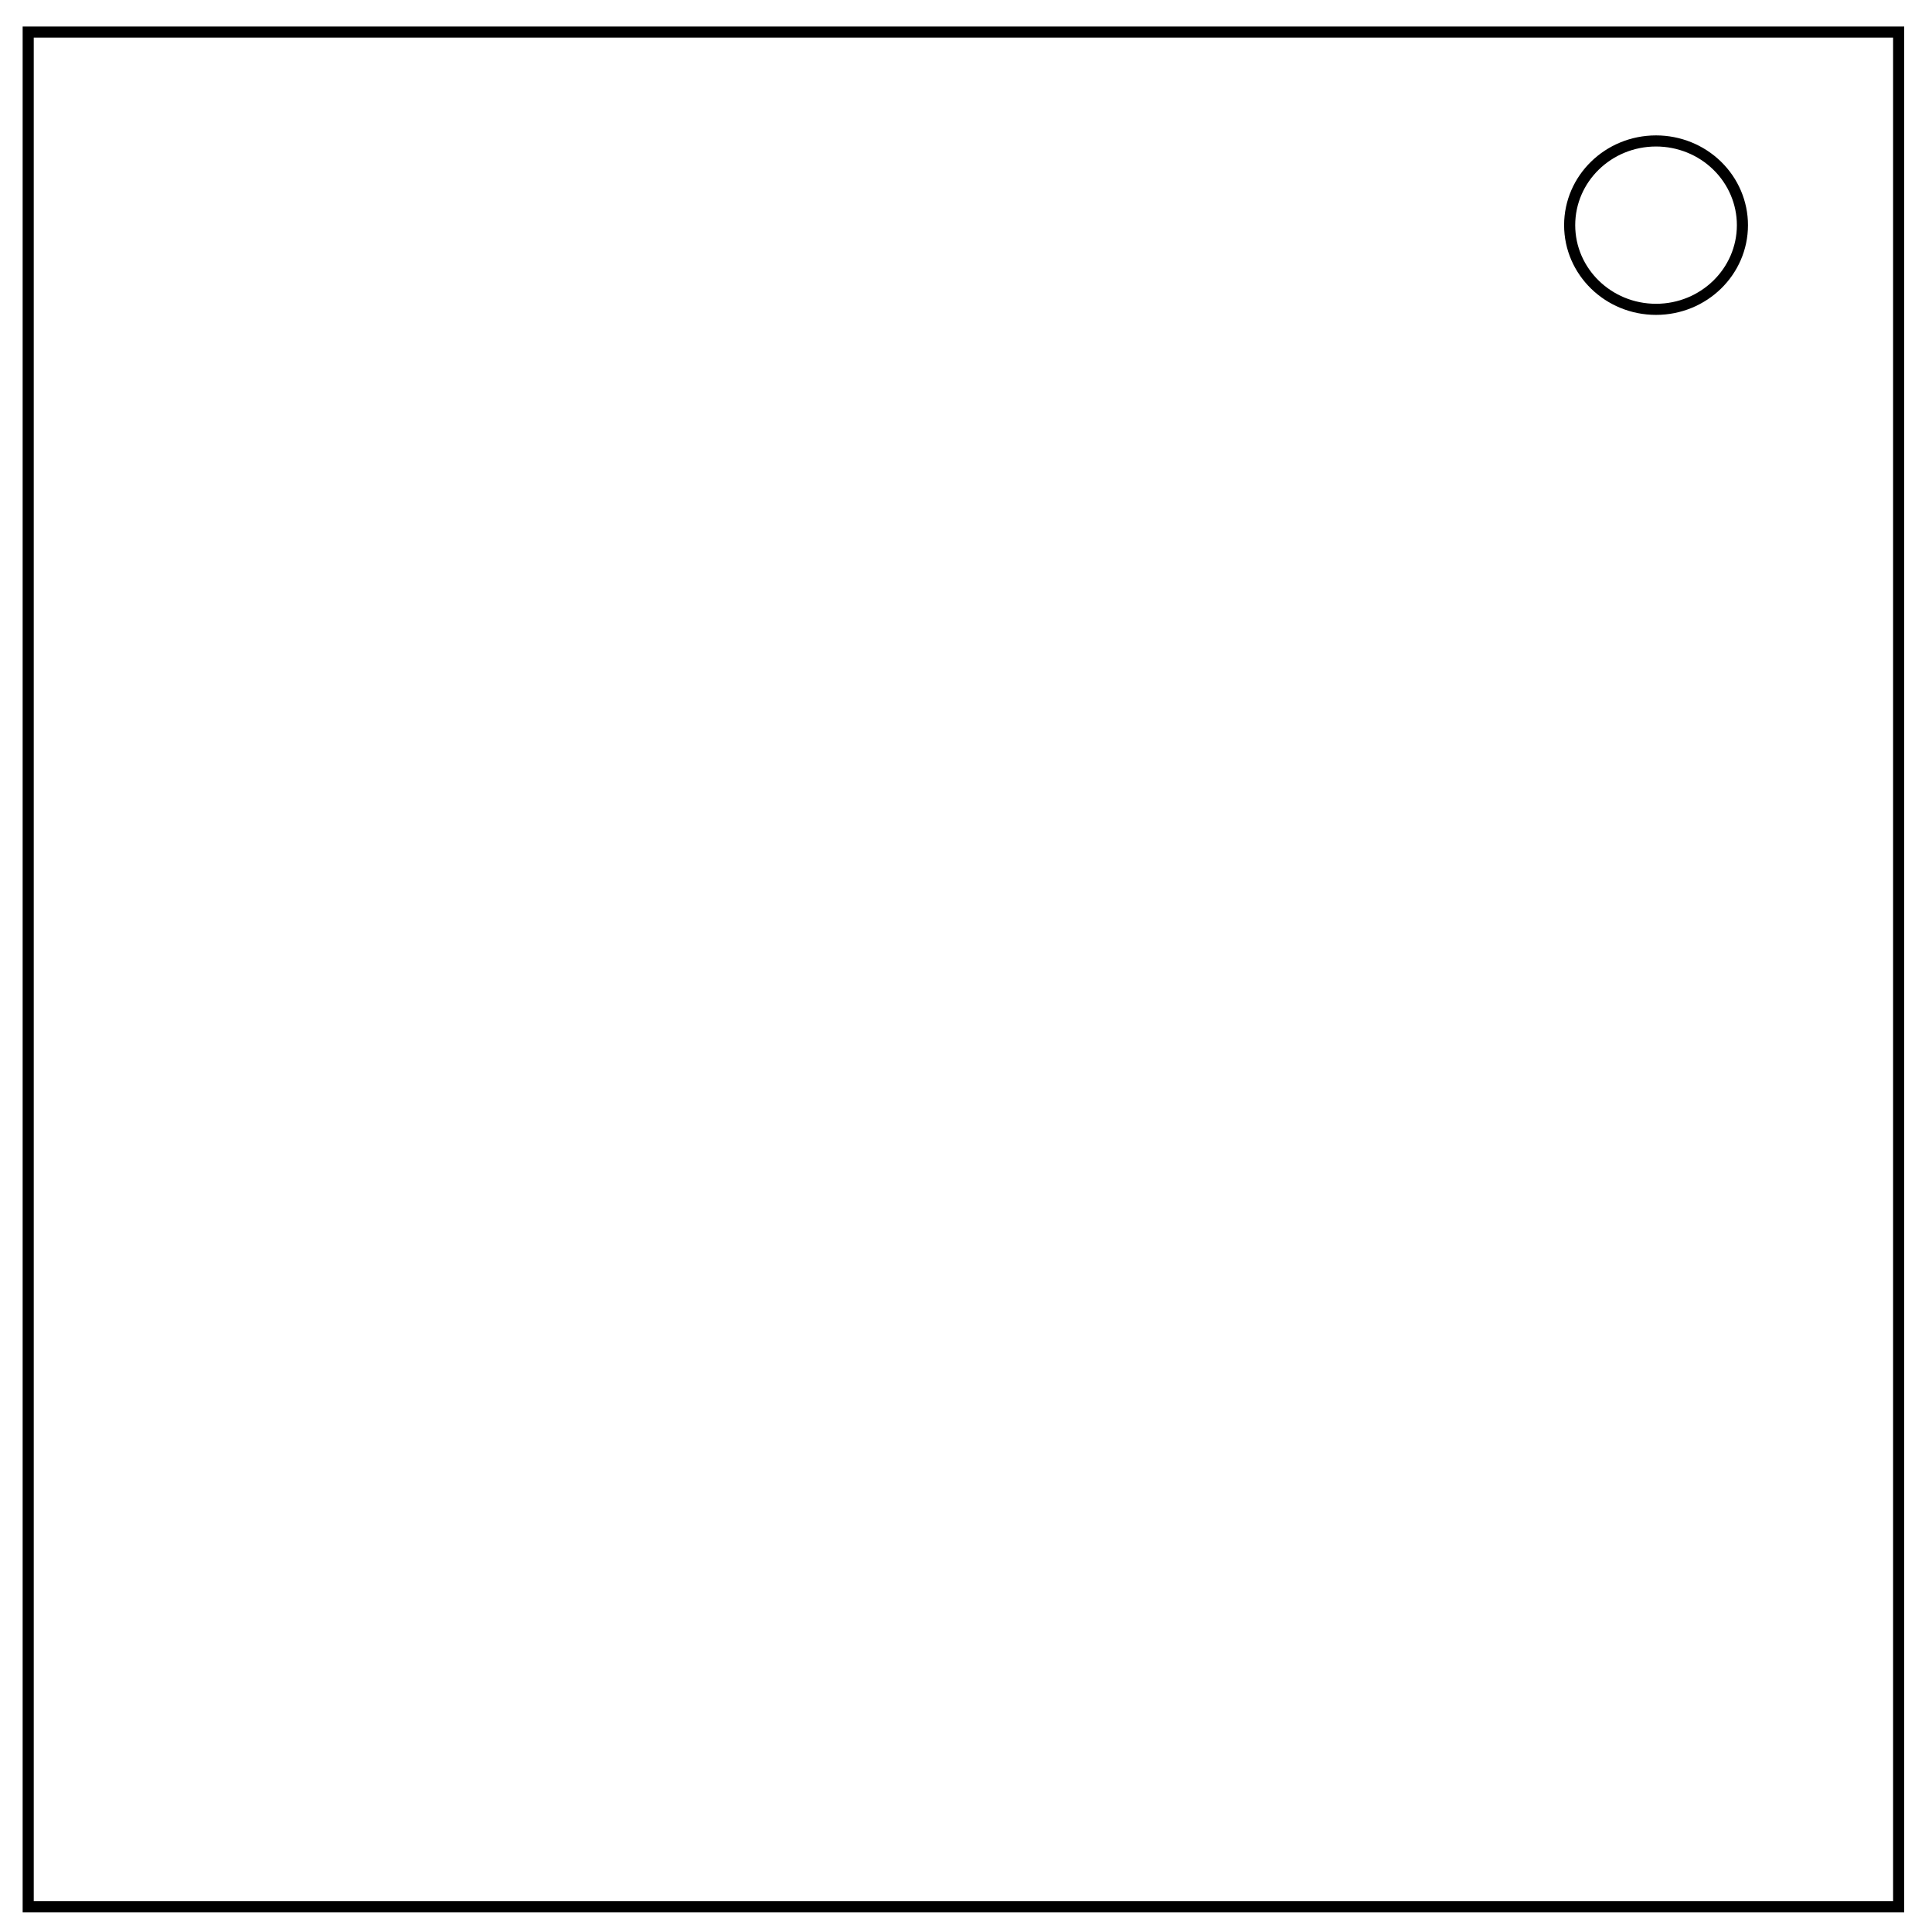
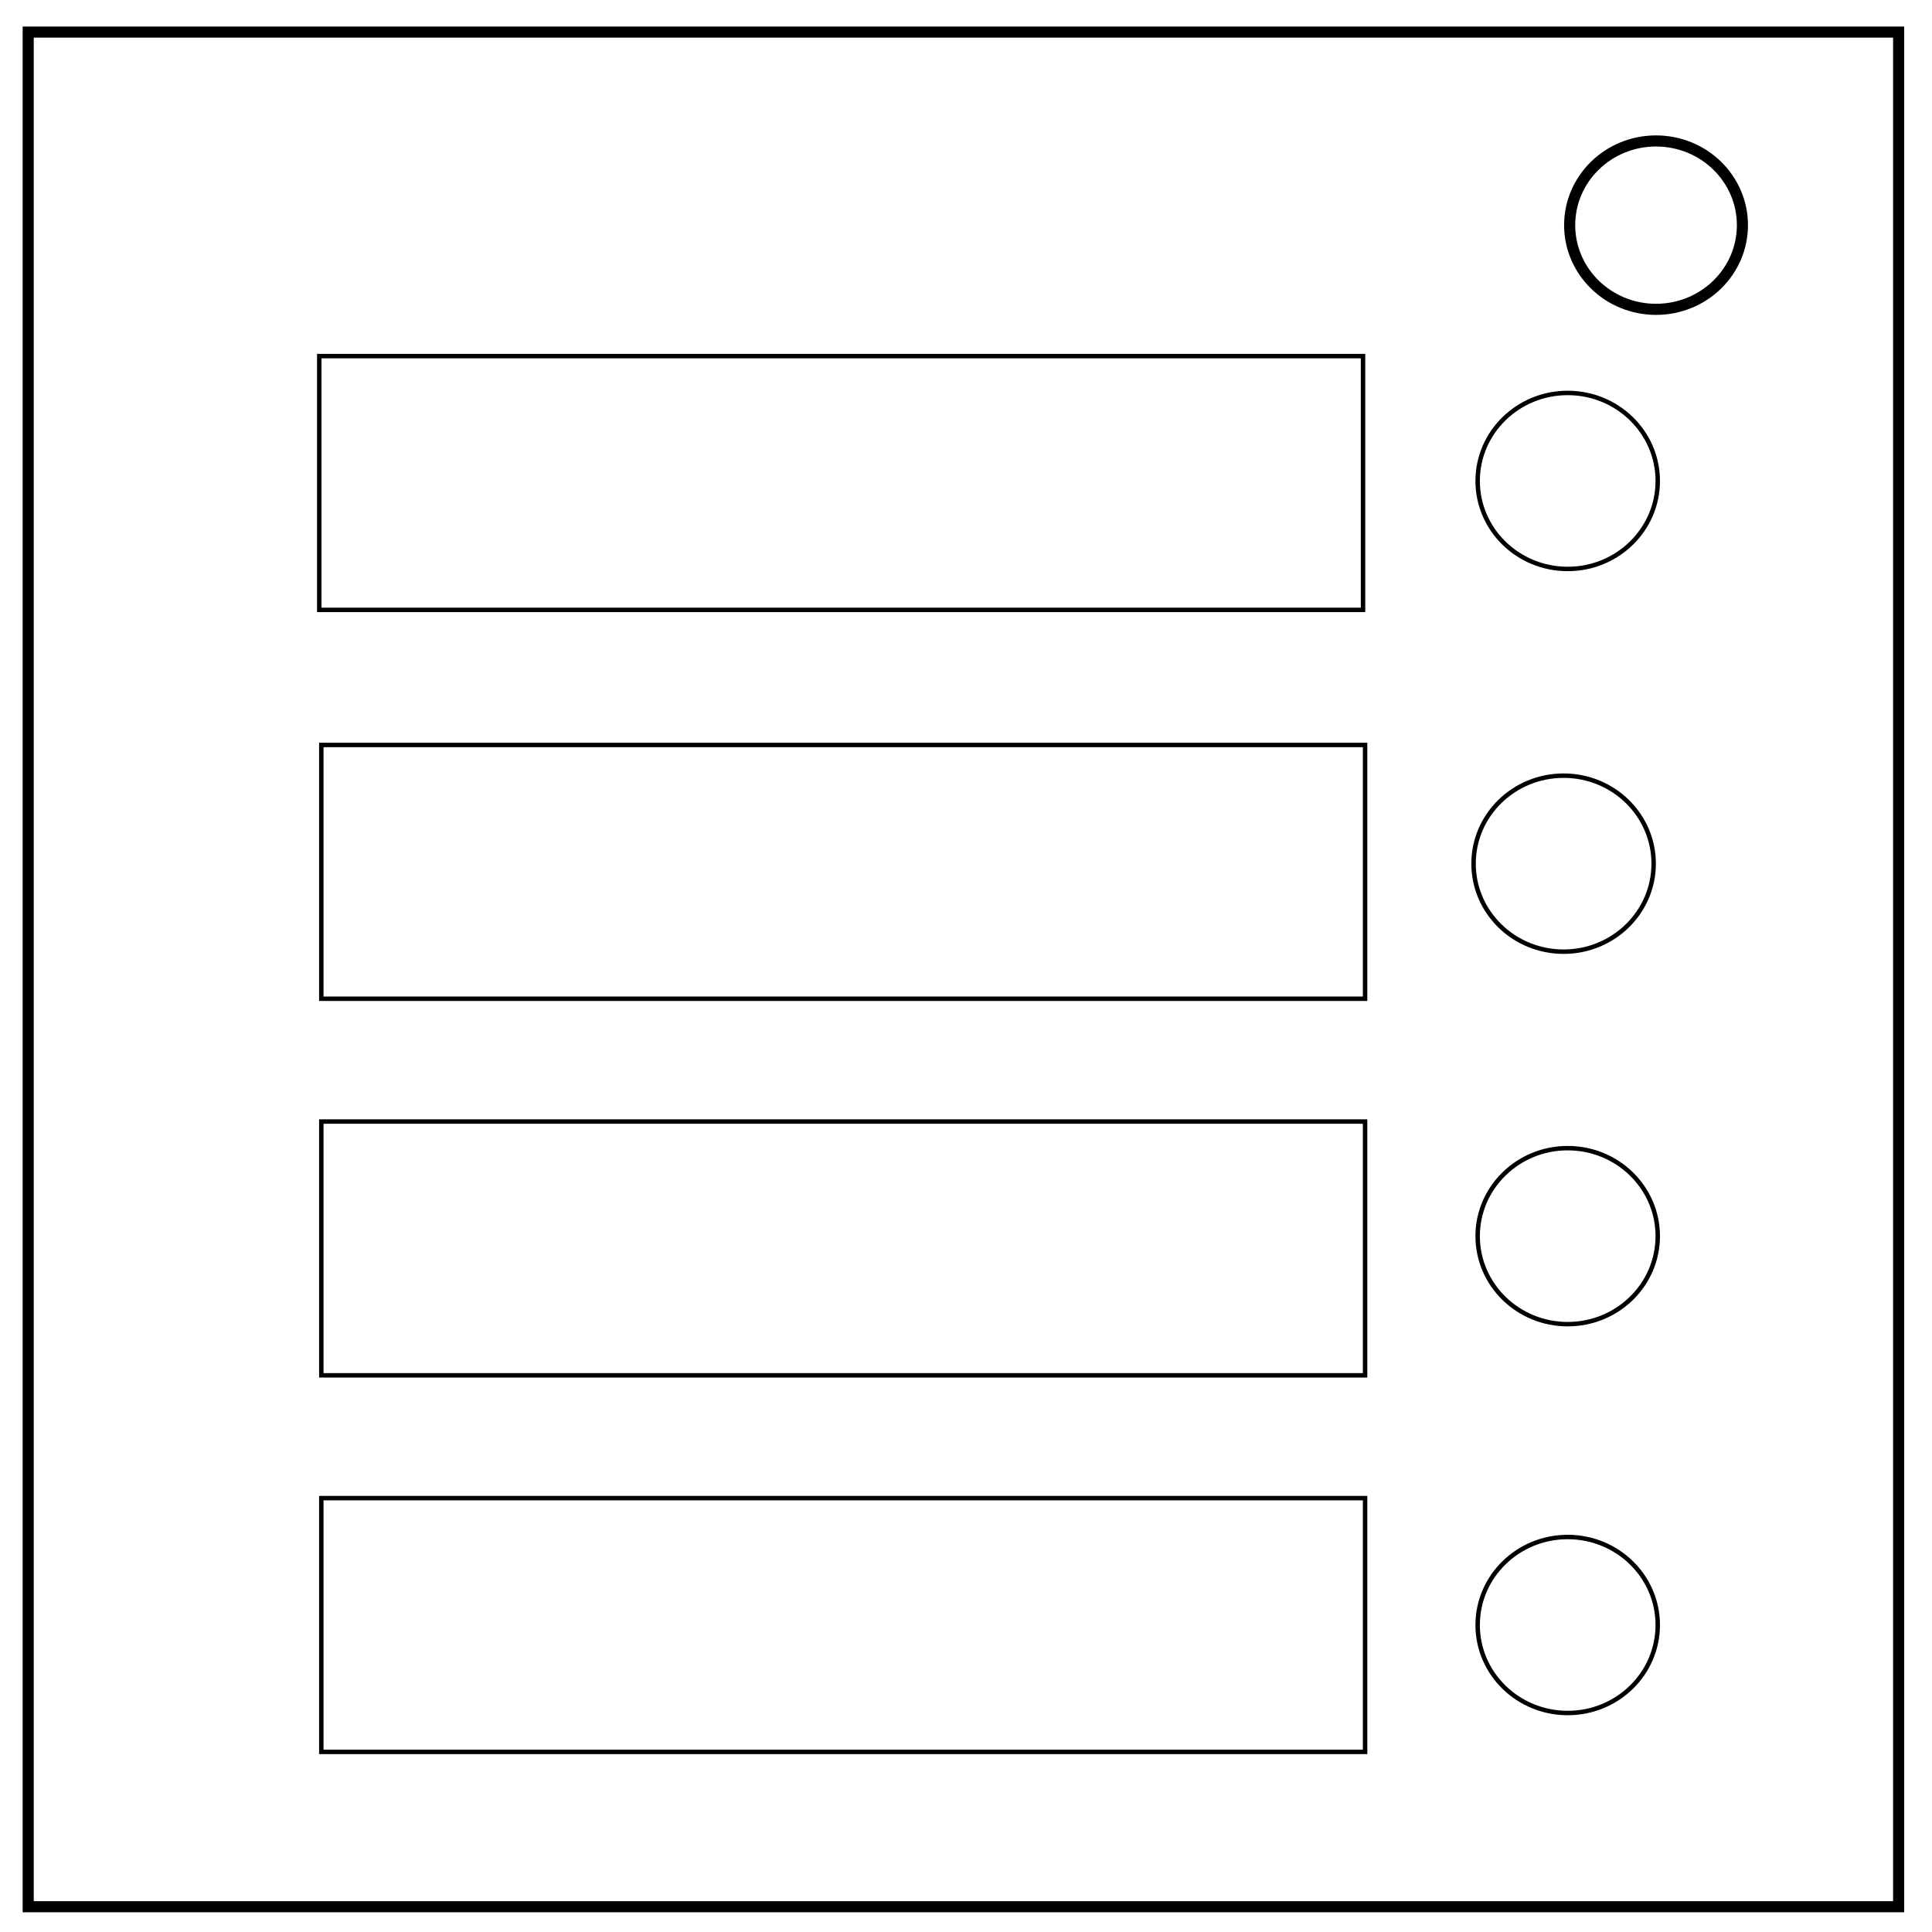
- <svg xmlns="http://www.w3.org/2000/svg" viewBox="0.0 0.0 348.0 348.0" fill="none">
+ <svg xmlns="http://www.w3.org/2000/svg" viewBox="0 0 348 348" fill="none">
  <path d="M5.079 5.776h336.913v337.67H5.08z" stroke-width="2" stroke="#000" />
  <path d="M282.734 40.554c0-8.376 6.966-15.165 15.56-15.165 4.126 0 8.084 1.597 11.001 4.441 2.918 2.844 4.558 6.702 4.558 10.724 0 8.376-6.966 15.165-15.56 15.165-8.593 0-15.559-6.79-15.559-15.165z" stroke-width="2" stroke="#000" />
+   <path stroke="#000" stroke-width=".8" d="M57.508 64.144h188.008v45.712H57.508zM57.877 134.186h188.008v45.712H57.877zM57.877 202.017h188.008v45.712H57.877zM57.877 269.847h188.008v45.712H57.877z" />
+   <ellipse cx="282.381" cy="86.631" rx="16.22" ry="15.852" stroke="#000" stroke-width=".8" />
+   <ellipse cx="281.644" cy="155.568" rx="16.22" ry="15.852" stroke="#000" stroke-width=".8" />
+   <ellipse cx="282.381" cy="222.661" rx="16.22" ry="15.852" stroke="#000" stroke-width=".8" />
+   <ellipse cx="282.381" cy="292.703" rx="16.22" ry="15.852" stroke="#000" stroke-width=".8" />
</svg>
